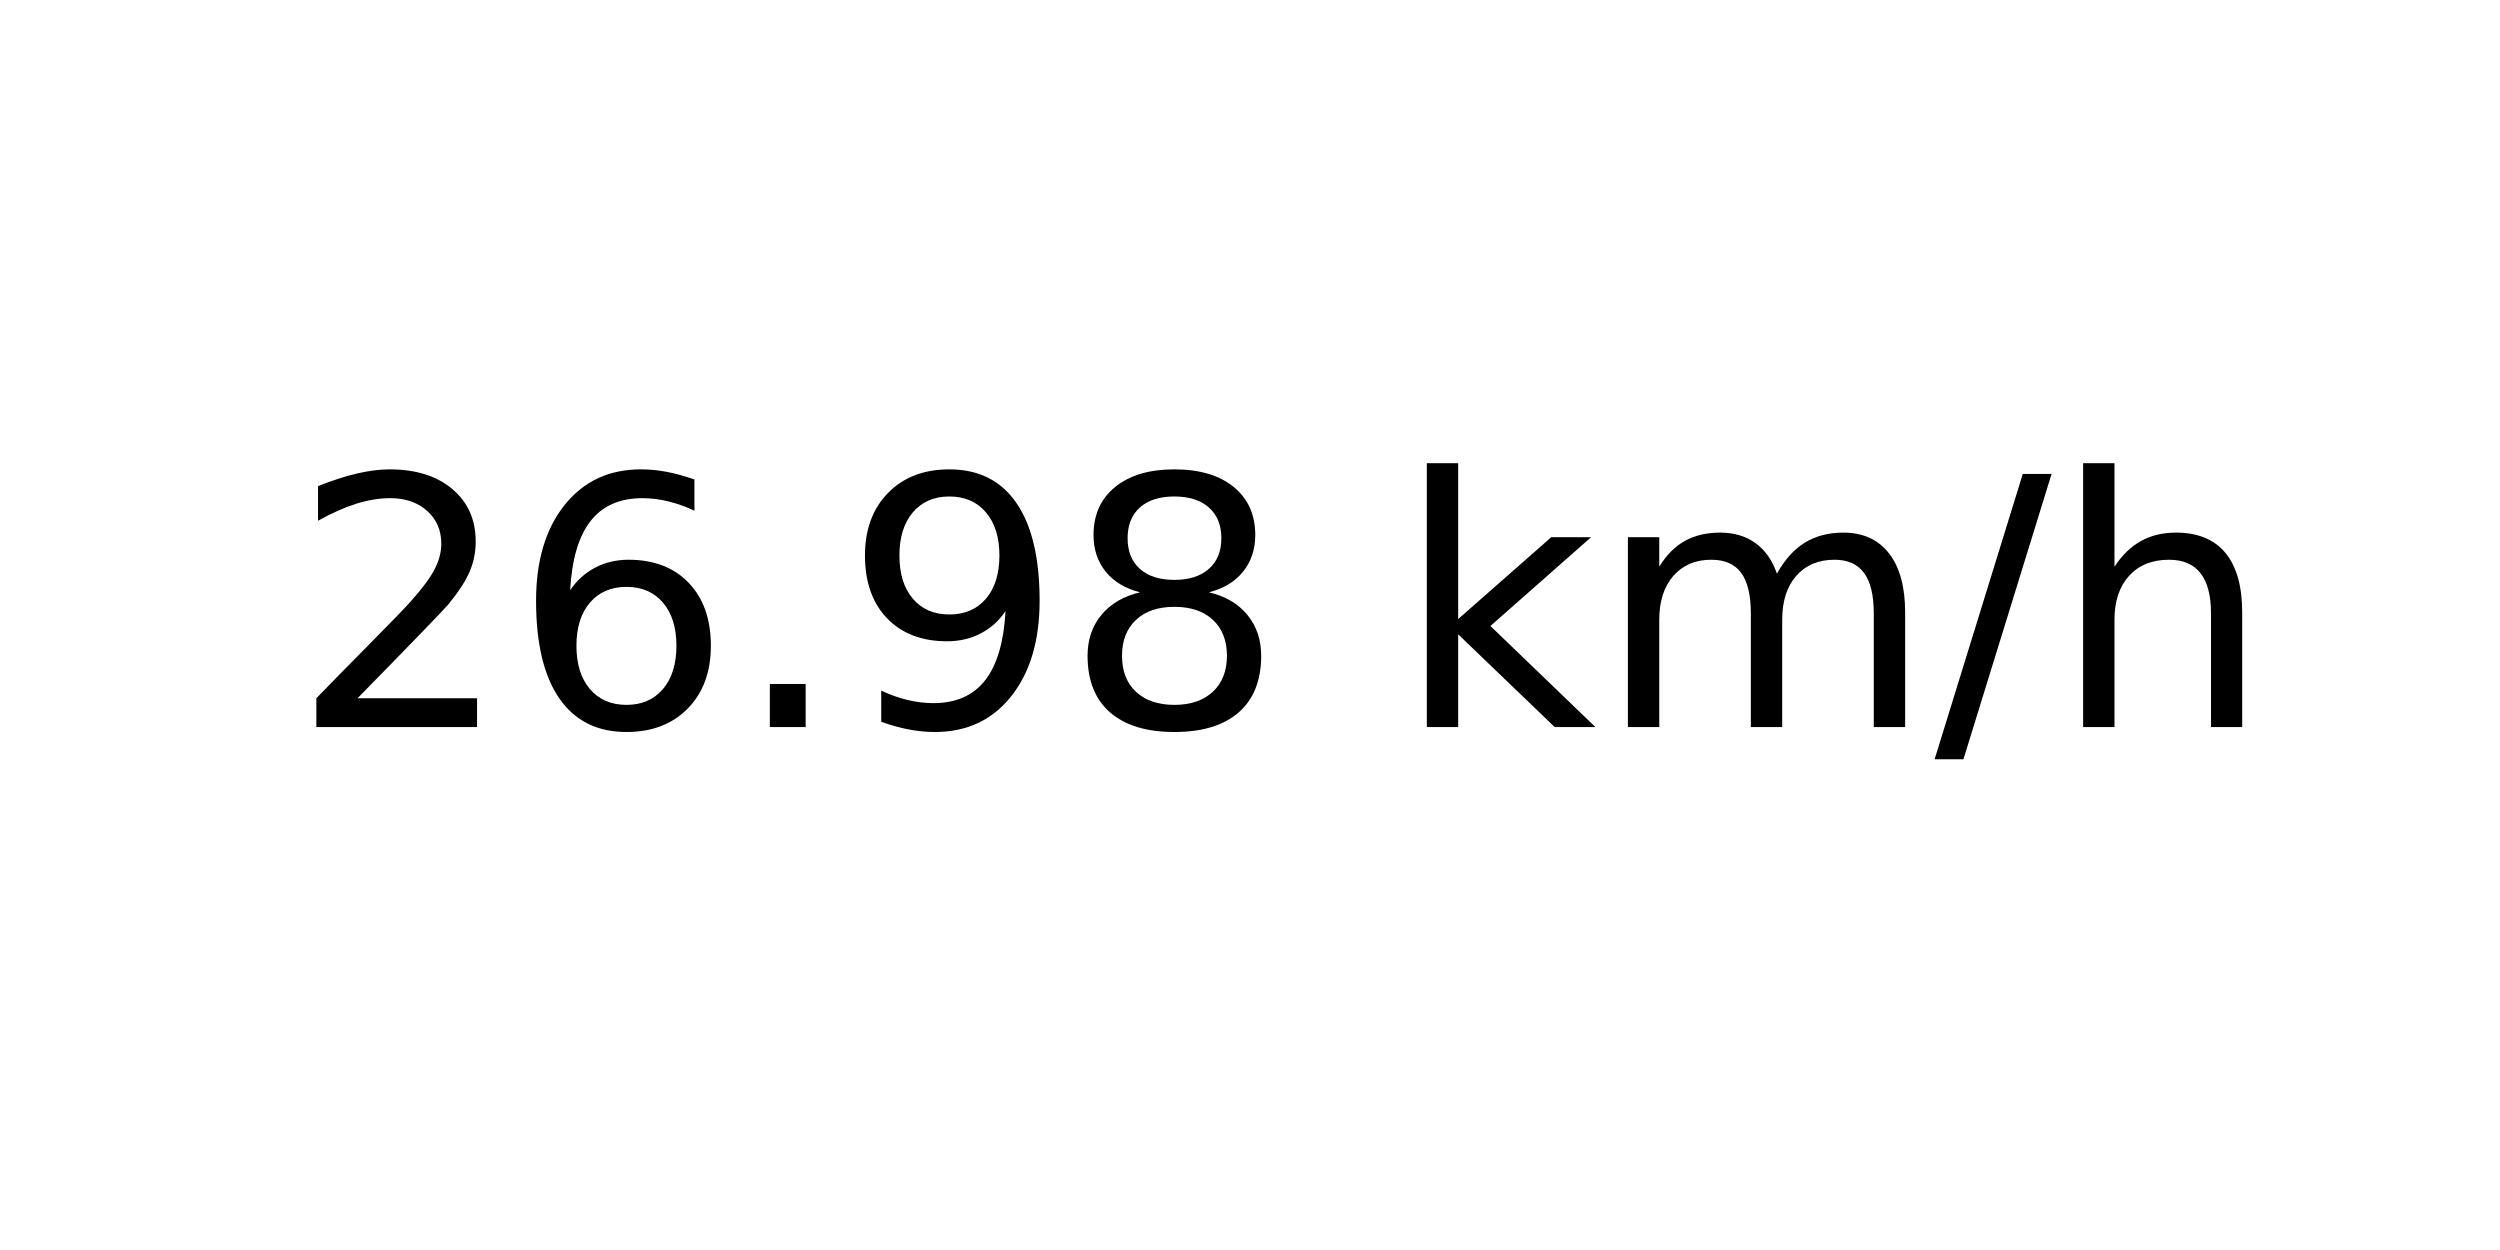
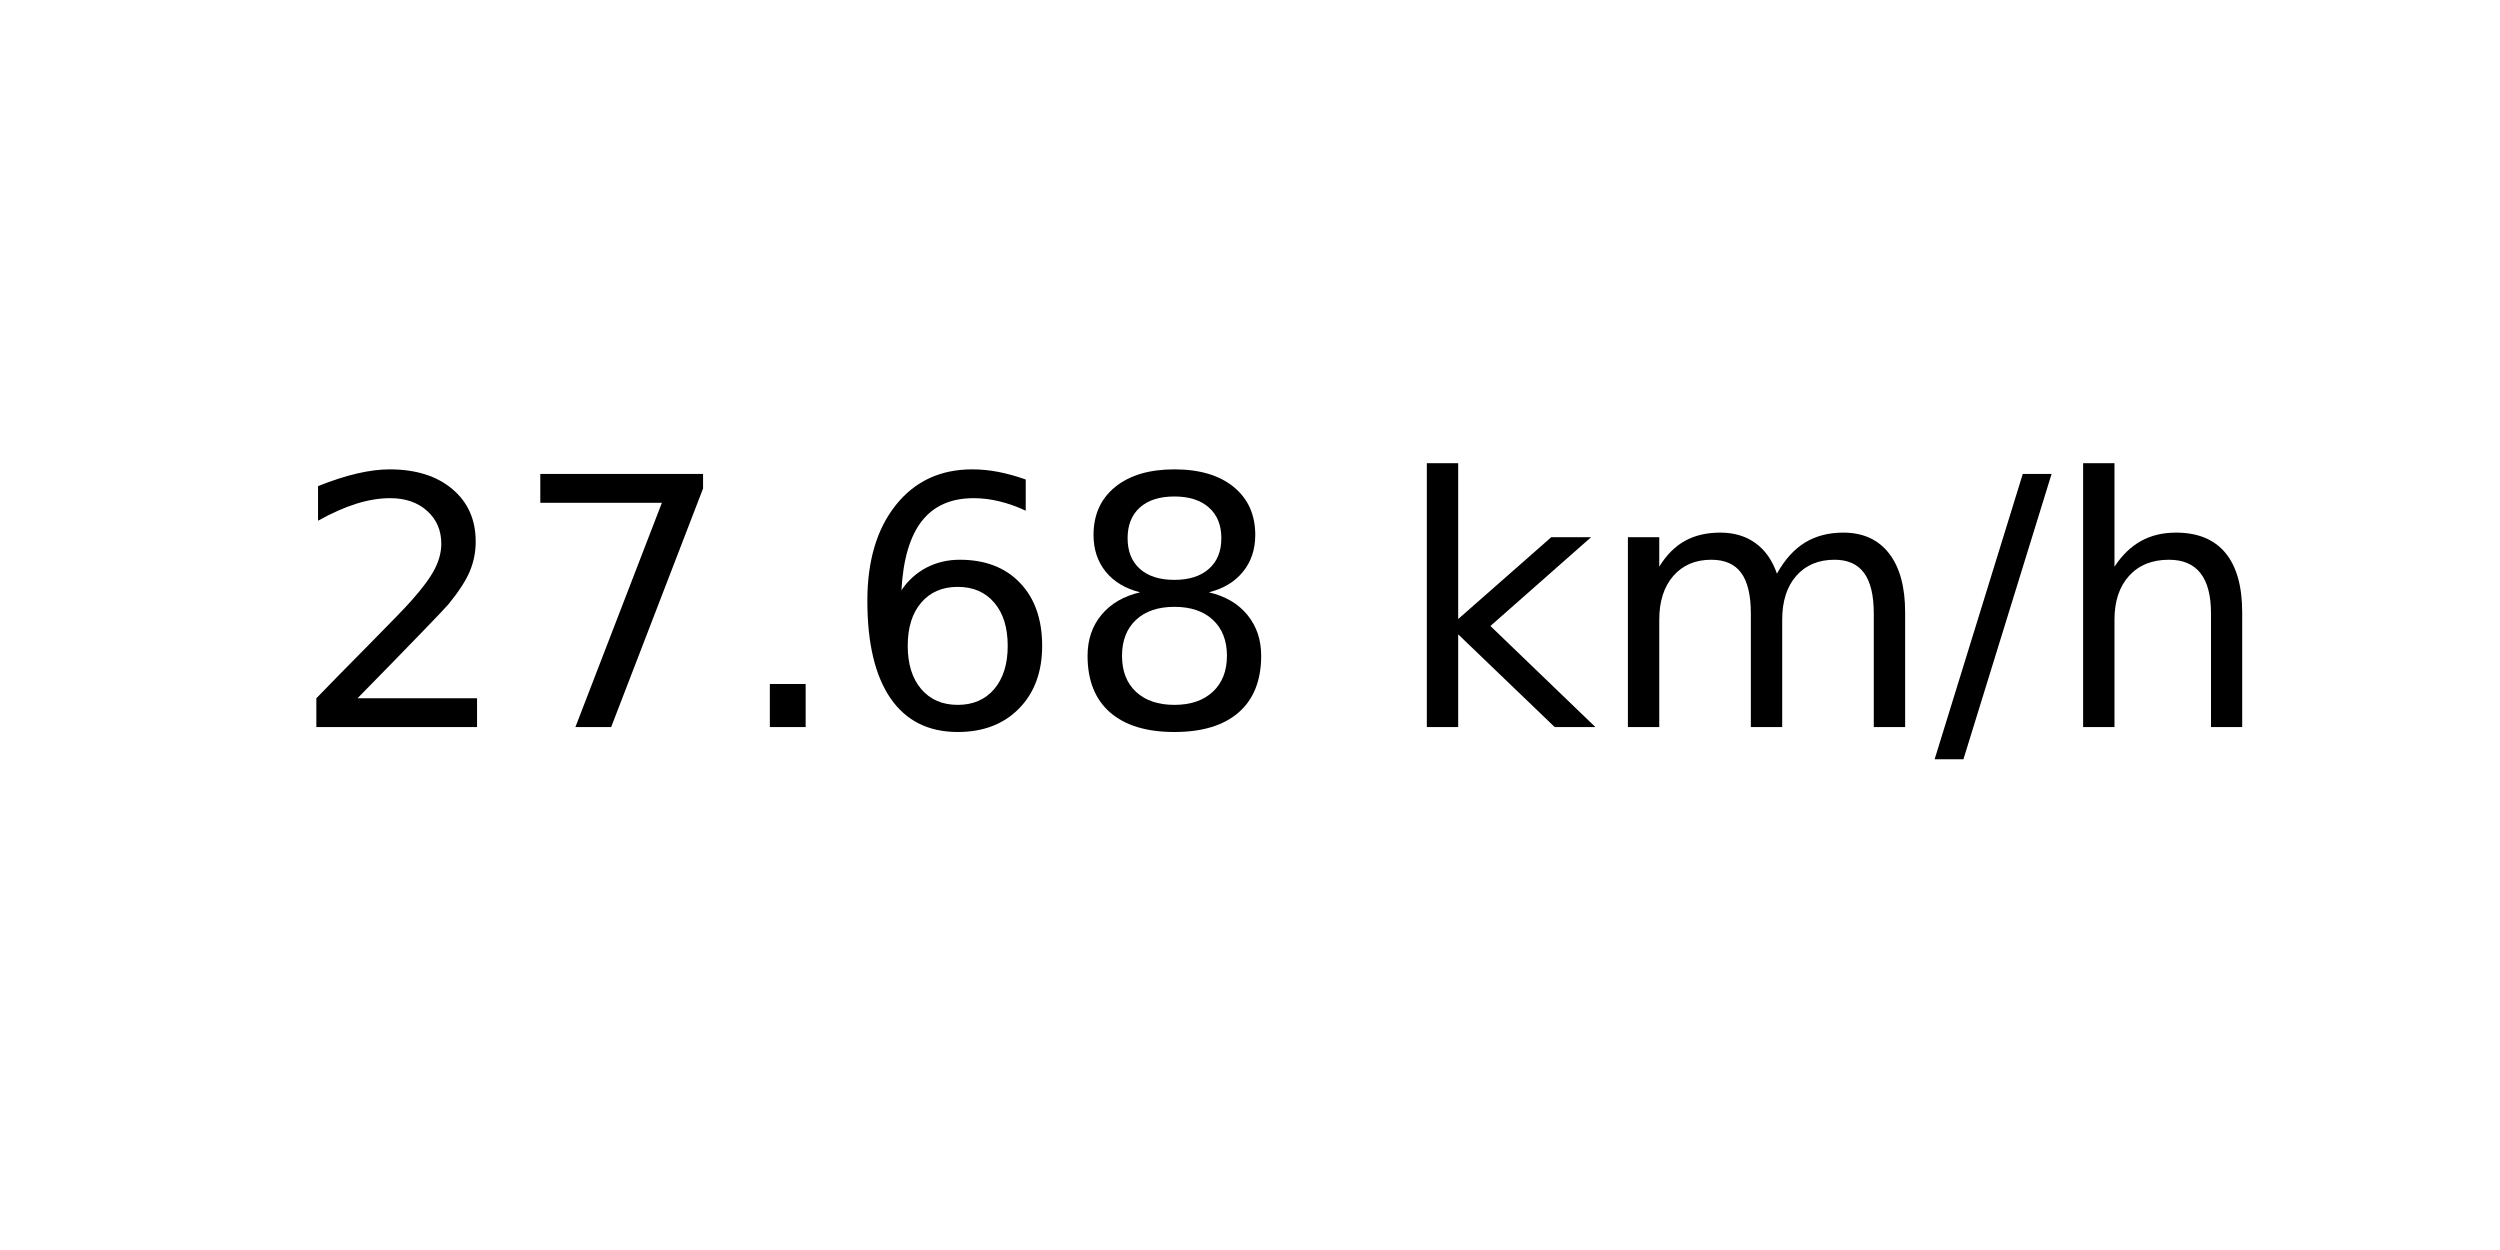
<svg xmlns="http://www.w3.org/2000/svg" xmlns:xlink="http://www.w3.org/1999/xlink" width="72pt" height="36pt" viewBox="0 0 72 36" version="1.1">
  <defs>
    <style type="text/css">*{stroke-linejoin: round; stroke-linecap: butt}</style>
  </defs>
  <g id="figure_1">
    <g id="axes_1">
      <g id="text_1">
        <g transform="translate(8.378125 20.93937) scale(0.1 -0.1)">
          <defs>
            <path id="DejaVuSans-32" d="M 1228 531  L 3431 531  L 3431 0  L 469 0  L 469 531  Q 828 903 1448 1529  Q 2069 2156 2228 2338  Q 2531 2678 2651 2914  Q 2772 3150 2772 3378  Q 2772 3750 2511 3984  Q 2250 4219 1831 4219  Q 1534 4219 1204 4116  Q 875 4013 500 3803  L 500 4441  Q 881 4594 1212 4672  Q 1544 4750 1819 4750  Q 2544 4750 2975 4387  Q 3406 4025 3406 3419  Q 3406 3131 3298 2873  Q 3191 2616 2906 2266  Q 2828 2175 2409 1742  Q 1991 1309 1228 531  z " transform="scale(0.015625)" />
+             <path id="DejaVuSans-37" d="M 525 4666  L 3525 4666  L 3525 4397  L 1831 0  L 1172 0  L 2766 4134  L 525 4134  L 525 4666  z " transform="scale(0.015625)" />
+             <path id="DejaVuSans-2e" d="M 684 794  L 1344 794  L 1344 0  L 684 0  L 684 794  z " transform="scale(0.015625)" />
            <path id="DejaVuSans-36" d="M 2113 2584  Q 1688 2584 1439 2293  Q 1191 2003 1191 1497  Q 1191 994 1439 701  Q 1688 409 2113 409  Q 2538 409 2786 701  Q 3034 994 3034 1497  Q 3034 2003 2786 2293  Q 2538 2584 2113 2584  z M 3366 4563  L 3366 3988  Q 3128 4100 2886 4159  Q 2644 4219 2406 4219  Q 1781 4219 1451 3797  Q 1122 3375 1075 2522  Q 1259 2794 1537 2939  Q 1816 3084 2150 3084  Q 2853 3084 3261 2657  Q 3669 2231 3669 1497  Q 3669 778 3244 343  Q 2819 -91 2113 -91  Q 1303 -91 875 529  Q 447 1150 447 2328  Q 447 3434 972 4092  Q 1497 4750 2381 4750  Q 2619 4750 2861 4703  Q 3103 4656 3366 4563  z " transform="scale(0.015625)" />
-             <path id="DejaVuSans-2e" d="M 684 794  L 1344 794  L 1344 0  L 684 0  L 684 794  z " transform="scale(0.015625)" />
-             <path id="DejaVuSans-39" d="M 703 97  L 703 672  Q 941 559 1184 500  Q 1428 441 1663 441  Q 2288 441 2617 861  Q 2947 1281 2994 2138  Q 2813 1869 2534 1725  Q 2256 1581 1919 1581  Q 1219 1581 811 2004  Q 403 2428 403 3163  Q 403 3881 828 4315  Q 1253 4750 1959 4750  Q 2769 4750 3195 4129  Q 3622 3509 3622 2328  Q 3622 1225 3098 567  Q 2575 -91 1691 -91  Q 1453 -91 1209 -44  Q 966 3 703 97  z M 1959 2075  Q 2384 2075 2632 2365  Q 2881 2656 2881 3163  Q 2881 3666 2632 3958  Q 2384 4250 1959 4250  Q 1534 4250 1286 3958  Q 1038 3666 1038 3163  Q 1038 2656 1286 2365  Q 1534 2075 1959 2075  z " transform="scale(0.015625)" />
            <path id="DejaVuSans-38" d="M 2034 2216  Q 1584 2216 1326 1975  Q 1069 1734 1069 1313  Q 1069 891 1326 650  Q 1584 409 2034 409  Q 2484 409 2743 651  Q 3003 894 3003 1313  Q 3003 1734 2745 1975  Q 2488 2216 2034 2216  z M 1403 2484  Q 997 2584 770 2862  Q 544 3141 544 3541  Q 544 4100 942 4425  Q 1341 4750 2034 4750  Q 2731 4750 3128 4425  Q 3525 4100 3525 3541  Q 3525 3141 3298 2862  Q 3072 2584 2669 2484  Q 3125 2378 3379 2068  Q 3634 1759 3634 1313  Q 3634 634 3220 271  Q 2806 -91 2034 -91  Q 1263 -91 848 271  Q 434 634 434 1313  Q 434 1759 690 2068  Q 947 2378 1403 2484  z M 1172 3481  Q 1172 3119 1398 2916  Q 1625 2713 2034 2713  Q 2441 2713 2670 2916  Q 2900 3119 2900 3481  Q 2900 3844 2670 4047  Q 2441 4250 2034 4250  Q 1625 4250 1398 4047  Q 1172 3844 1172 3481  z " transform="scale(0.015625)" />
            <path id="DejaVuSans-20" transform="scale(0.015625)" />
            <path id="DejaVuSans-6b" d="M 581 4863  L 1159 4863  L 1159 1991  L 2875 3500  L 3609 3500  L 1753 1863  L 3688 0  L 2938 0  L 1159 1709  L 1159 0  L 581 0  L 581 4863  z " transform="scale(0.015625)" />
            <path id="DejaVuSans-6d" d="M 3328 2828  Q 3544 3216 3844 3400  Q 4144 3584 4550 3584  Q 5097 3584 5394 3201  Q 5691 2819 5691 2113  L 5691 0  L 5113 0  L 5113 2094  Q 5113 2597 4934 2840  Q 4756 3084 4391 3084  Q 3944 3084 3684 2787  Q 3425 2491 3425 1978  L 3425 0  L 2847 0  L 2847 2094  Q 2847 2600 2669 2842  Q 2491 3084 2119 3084  Q 1678 3084 1418 2786  Q 1159 2488 1159 1978  L 1159 0  L 581 0  L 581 3500  L 1159 3500  L 1159 2956  Q 1356 3278 1631 3431  Q 1906 3584 2284 3584  Q 2666 3584 2933 3390  Q 3200 3197 3328 2828  z " transform="scale(0.015625)" />
            <path id="DejaVuSans-2f" d="M 1625 4666  L 2156 4666  L 531 -594  L 0 -594  L 1625 4666  z " transform="scale(0.015625)" />
            <path id="DejaVuSans-68" d="M 3513 2113  L 3513 0  L 2938 0  L 2938 2094  Q 2938 2591 2744 2837  Q 2550 3084 2163 3084  Q 1697 3084 1428 2787  Q 1159 2491 1159 1978  L 1159 0  L 581 0  L 581 4863  L 1159 4863  L 1159 2956  Q 1366 3272 1645 3428  Q 1925 3584 2291 3584  Q 2894 3584 3203 3211  Q 3513 2838 3513 2113  z " transform="scale(0.015625)" />
          </defs>
          <use xlink:href="#DejaVuSans-32" />
-           <use xlink:href="#DejaVuSans-36" x="63.623" />
+           <use xlink:href="#DejaVuSans-37" x="63.623" />
          <use xlink:href="#DejaVuSans-2e" x="127.246" />
-           <use xlink:href="#DejaVuSans-39" x="159.033" />
+           <use xlink:href="#DejaVuSans-36" x="159.033" />
          <use xlink:href="#DejaVuSans-38" x="222.656" />
          <use xlink:href="#DejaVuSans-20" x="286.279" />
          <use xlink:href="#DejaVuSans-6b" x="318.066" />
          <use xlink:href="#DejaVuSans-6d" x="375.977" />
          <use xlink:href="#DejaVuSans-2f" x="473.389" />
          <use xlink:href="#DejaVuSans-68" x="507.08" />
        </g>
      </g>
    </g>
  </g>
</svg>
